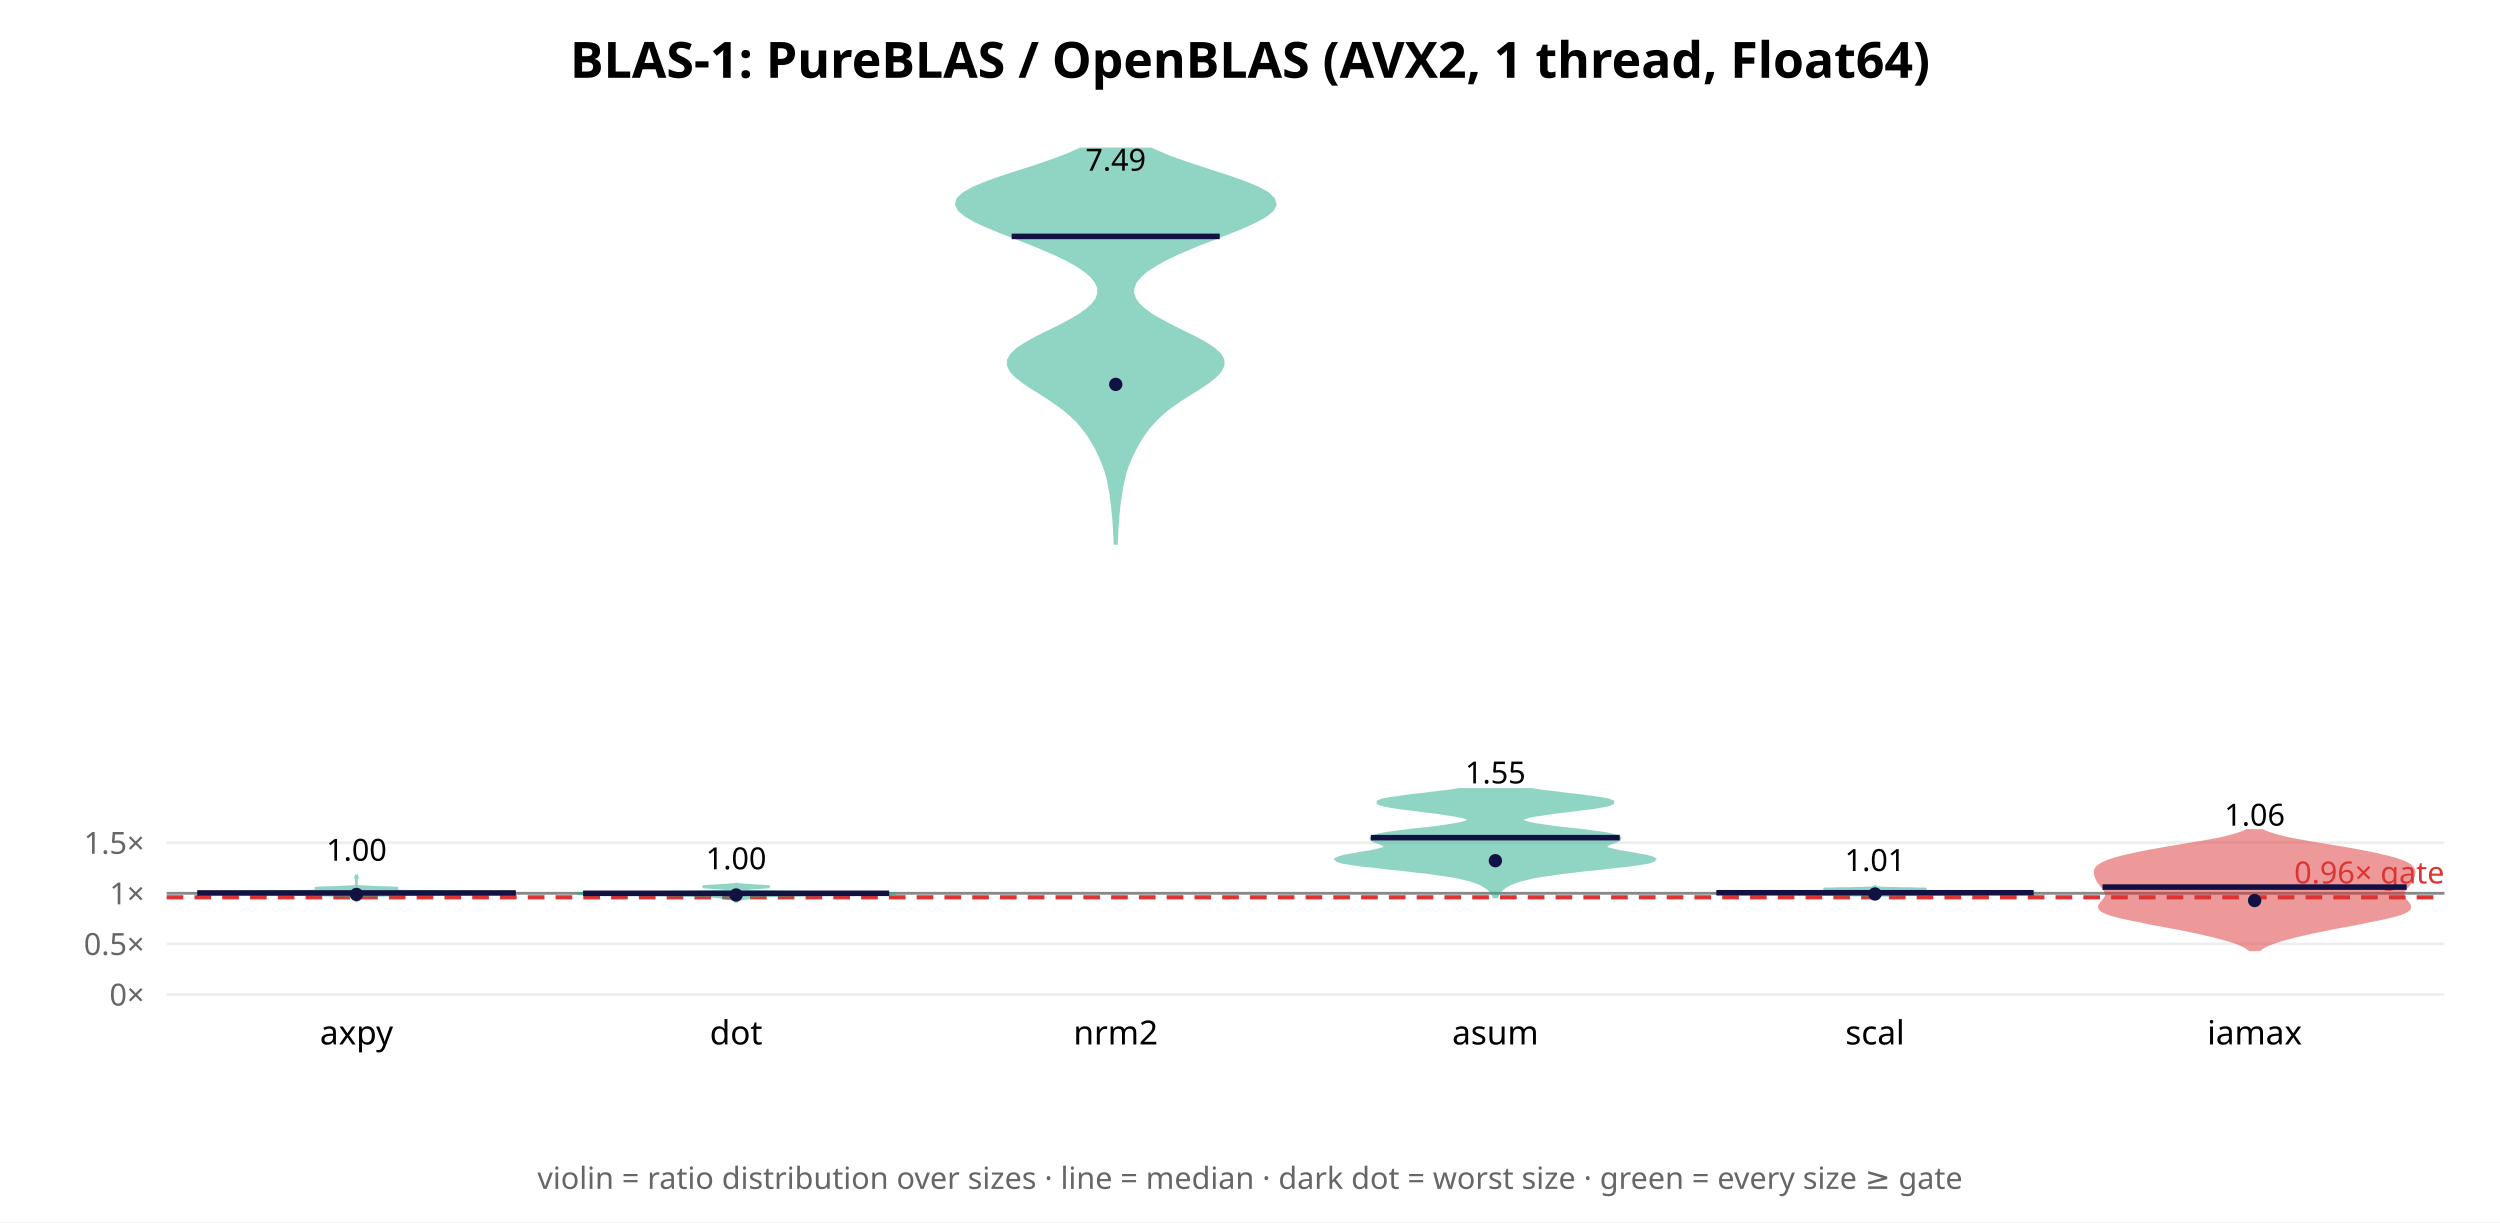
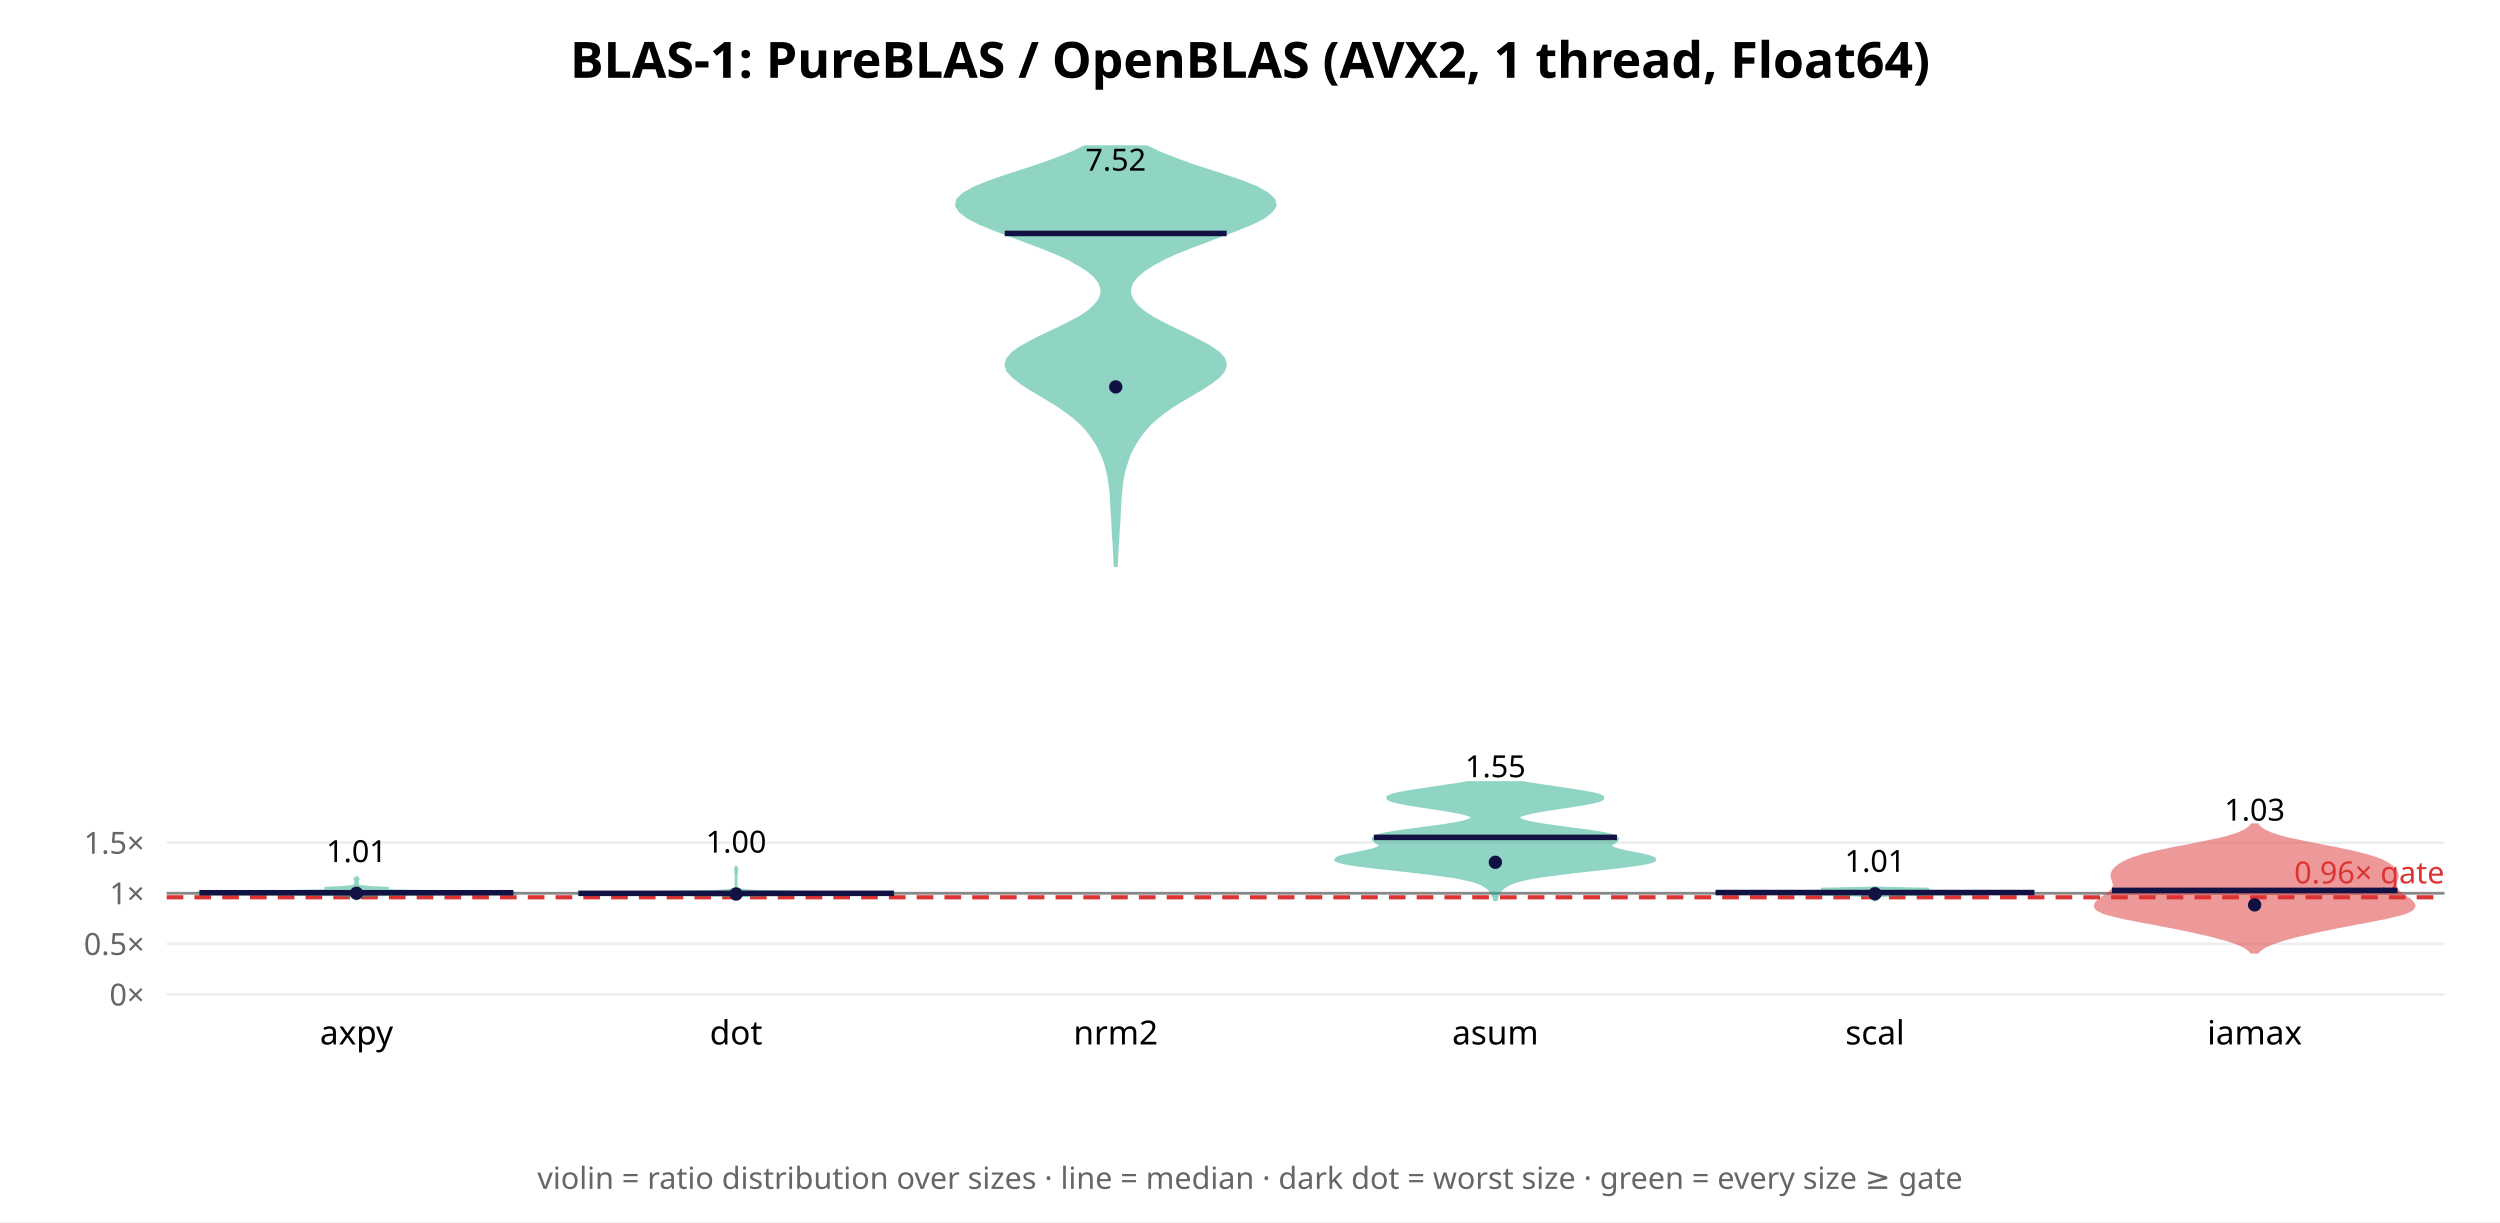
<svg xmlns="http://www.w3.org/2000/svg" width="900" height="440" font-family="sans-serif">
  <rect width="900" height="440" fill="white" />
  <text x="450.0" y="28" text-anchor="middle" font-size="18" font-weight="bold">BLAS-1: PureBLAS / OpenBLAS (AVX2, 1 thread, Float64)</text>
  <line x1="60" y1="358.0" x2="880" y2="358.0" stroke="#eee" />
  <text x="52" y="362.0" text-anchor="end" font-size="11" fill="#666">0×</text>
-   <line x1="60" y1="339.791" x2="880" y2="339.791" stroke="#eee" />
-   <text x="52" y="343.791" text-anchor="end" font-size="11" fill="#666">0.5×</text>
-   <line x1="60" y1="321.581" x2="880" y2="321.581" stroke="#eee" />
-   <text x="52" y="325.581" text-anchor="end" font-size="11" fill="#666">1×</text>
-   <line x1="60" y1="303.372" x2="880" y2="303.372" stroke="#eee" />
-   <text x="52" y="307.372" text-anchor="end" font-size="11" fill="#666">1.5×</text>
-   <line x1="60" y1="321.581" x2="880" y2="321.581" stroke="#888" stroke-width="1" />
-   <line x1="60" y1="323.038" x2="880" y2="323.038" stroke="#d33" stroke-width="1.5" stroke-dasharray="6 4" />
-   <text x="880" y="318.038" text-anchor="end" font-size="11" fill="#d33">0.96× gate</text>
-   <polygon points="128.3,324.8 128.3,324.7 128.3,324.5 128.4,324.4 128.4,324.3 128.5,324.1 128.7,324.0 128.9,323.8 129.2,323.7 129.5,323.6 129.7,323.4 129.7,323.3 129.6,323.1 129.8,323.0 130.4,322.8 131.2,322.7 132.4,322.6 134.1,322.4 137.6,322.3 143.4,322.1 152.0,322.0 162.6,321.9 173.8,321.7 182.5,321.6 185.7,321.4 182.1,321.3 172.7,321.2 160.3,321.0 147.8,320.9 138.1,320.7 132.5,320.6 130.4,320.5 131.0,320.3 133.8,320.2 138.2,320.0 142.3,319.9 143.3,319.8 140.6,319.6 135.9,319.5 132.0,319.3 129.7,319.2 128.7,319.1 128.4,318.9 128.4,318.8 128.3,318.6 128.3,318.5 128.3,318.4 128.3,318.2 128.3,318.1 128.3,317.9 128.3,317.8 128.3,317.7 128.3,317.5 128.3,317.4 128.3,317.2 128.3,317.1 128.3,317.0 128.3,316.8 128.3,316.7 128.3,316.5 128.4,316.4 128.4,316.3 128.5,316.1 128.6,316.0 128.6,315.8 128.6,315.7 128.5,315.5 128.4,315.4 128.4,315.3 128.3,315.1 128.3,315.0 128.3,314.8 128.3,314.8 128.3,315.0 128.3,315.1 128.3,315.3 128.3,315.4 128.2,315.5 128.1,315.7 128.0,315.8 128.0,316.0 128.1,316.1 128.2,316.3 128.3,316.4 128.3,316.5 128.3,316.7 128.3,316.8 128.3,317.0 128.3,317.1 128.3,317.2 128.3,317.4 128.3,317.5 128.3,317.7 128.3,317.8 128.3,317.9 128.3,318.1 128.3,318.2 128.3,318.4 128.3,318.5 128.3,318.6 128.3,318.8 128.2,318.9 127.9,319.1 127.0,319.2 124.7,319.3 120.7,319.5 116.1,319.6 113.3,319.8 114.4,319.9 118.5,320.0 122.9,320.2 125.7,320.3 126.3,320.5 124.2,320.6 118.5,320.7 108.8,320.9 96.4,321.0 84.0,321.2 74.6,321.3 70.9,321.4 74.1,321.6 82.9,321.7 94.0,321.9 104.7,322.0 113.2,322.1 119.1,322.3 122.5,322.4 124.3,322.6 125.4,322.7 126.3,322.8 126.9,323.0 127.0,323.1 127.0,323.3 126.9,323.4 127.1,323.6 127.5,323.7 127.8,323.8 128.0,324.0 128.2,324.1 128.3,324.3 128.3,324.4 128.3,324.5 128.3,324.7 128.3,324.8" fill="#2a8" opacity="0.5" stroke="#2a8" stroke-width="1" />
-   <line x1="71.0" y1="321.465" x2="185.7" y2="321.465" stroke="#114" stroke-width="2" />
-   <circle cx="128.333" cy="321.996" r="2.4" fill="#114" />
-   <text x="128.333" y="309.871" text-anchor="middle" font-size="11">1.00</text>
+   <line x1="60" y1="339.786" x2="880" y2="339.786" stroke="#eee" />
+   <text x="52" y="343.786" text-anchor="end" font-size="11" fill="#666">0.5×</text>
+   <line x1="60" y1="321.571" x2="880" y2="321.571" stroke="#eee" />
+   <text x="52" y="325.571" text-anchor="end" font-size="11" fill="#666">1×</text>
+   <line x1="60" y1="303.357" x2="880" y2="303.357" stroke="#eee" />
+   <text x="52" y="307.357" text-anchor="end" font-size="11" fill="#666">1.5×</text>
+   <line x1="60" y1="321.571" x2="880" y2="321.571" stroke="#888" stroke-width="1" />
+   <line x1="60" y1="323.028" x2="880" y2="323.028" stroke="#d33" stroke-width="1.5" stroke-dasharray="6 4" />
+   <text x="880" y="318.028" text-anchor="end" font-size="11" fill="#d33">0.96× gate</text>
+   <polygon points="128.3,324.1 128.3,323.9 128.3,323.8 128.4,323.7 128.4,323.6 128.5,323.5 128.6,323.3 128.7,323.2 128.8,323.1 128.9,323.0 129.3,322.9 129.8,322.7 130.6,322.6 131.6,322.5 132.7,322.4 134.3,322.2 137.5,322.1 143.4,322.0 153.1,321.9 165.9,321.8 178.4,321.6 185.7,321.5 185.2,321.4 178.0,321.3 168.1,321.2 159.2,321.0 152.5,320.9 147.3,320.8 142.4,320.7 138.0,320.6 134.7,320.4 133.5,320.3 134.4,320.2 136.7,320.1 139.0,319.9 139.9,319.8 138.8,319.7 136.4,319.6 133.8,319.5 131.7,319.3 130.4,319.2 129.7,319.1 129.3,319.0 129.1,318.9 128.9,318.7 128.8,318.6 128.7,318.5 128.7,318.4 128.7,318.2 128.7,318.1 128.7,318.0 128.7,317.9 128.7,317.8 128.7,317.6 128.6,317.5 128.5,317.4 128.5,317.3 128.4,317.2 128.4,317.0 128.5,316.9 128.6,316.8 128.8,316.7 128.9,316.6 128.9,316.4 128.8,316.3 128.7,316.2 128.6,316.1 128.4,315.9 128.4,315.8 128.3,315.7 128.3,315.6 128.3,315.5 128.3,315.5 128.3,315.6 128.3,315.7 128.3,315.8 128.2,315.9 128.1,316.1 128.0,316.2 127.9,316.3 127.8,316.4 127.8,316.6 127.9,316.7 128.1,316.8 128.2,316.9 128.2,317.0 128.2,317.2 128.2,317.3 128.1,317.4 128.1,317.5 128.0,317.6 128.0,317.8 128.0,317.9 128.0,318.0 128.0,318.1 128.0,318.2 128.0,318.4 127.9,318.5 127.9,318.6 127.7,318.7 127.6,318.9 127.3,319.0 126.9,319.1 126.2,319.2 124.9,319.3 122.9,319.5 120.2,319.6 117.8,319.7 116.8,319.8 117.7,319.9 120.0,320.1 122.2,320.2 123.2,320.3 122.0,320.4 118.7,320.6 114.2,320.7 109.4,320.8 104.1,320.9 97.5,321.0 88.5,321.2 78.6,321.3 71.4,321.4 70.9,321.5 78.3,321.6 90.7,321.8 103.5,321.9 113.3,322.0 119.2,322.1 122.3,322.2 124.0,322.4 125.1,322.5 126.0,322.6 126.8,322.7 127.4,322.9 127.7,323.0 127.9,323.1 128.0,323.2 128.1,323.3 128.2,323.5 128.2,323.6 128.3,323.7 128.3,323.8 128.3,323.9 128.3,324.1" fill="#2a8" opacity="0.5" stroke="#2a8" stroke-width="1" />
+   <line x1="71.8" y1="321.388" x2="184.8" y2="321.388" stroke="#114" stroke-width="2" />
+   <circle cx="128.333" cy="321.563" r="2.4" fill="#114" />
+   <text x="128.333" y="310.354" text-anchor="middle" font-size="11">1.01</text>
  <text x="128.333" y="376" text-anchor="middle" font-size="12">axpy</text>
-   <polygon points="265.1,324.5 265.1,324.4 265.2,324.3 265.3,324.3 265.4,324.2 265.6,324.1 265.8,324.0 266.0,323.9 266.2,323.8 266.5,323.7 266.9,323.6 267.3,323.6 267.8,323.5 268.4,323.4 269.1,323.3 269.6,323.2 270.1,323.1 270.5,323.0 270.8,322.9 271.2,322.9 271.8,322.8 272.8,322.7 274.5,322.6 277.2,322.5 281.0,322.4 286.0,322.3 292.1,322.2 298.9,322.1 305.8,322.1 312.3,322.0 317.7,321.9 321.2,321.8 322.4,321.7 321.0,321.6 317.1,321.5 311.2,321.4 303.8,321.4 295.9,321.3 288.2,321.2 281.5,321.1 276.0,321.0 271.9,320.9 269.1,320.8 267.3,320.7 266.2,320.7 265.6,320.6 265.3,320.5 265.2,320.4 265.2,320.3 265.3,320.2 265.5,320.1 265.9,320.0 266.5,320.0 267.5,319.9 268.8,319.8 270.3,319.7 272.1,319.6 273.9,319.5 275.5,319.4 276.6,319.3 277.0,319.3 276.8,319.2 275.8,319.1 274.3,319.0 272.6,318.9 270.8,318.8 269.1,318.7 267.8,318.6 266.8,318.5 266.0,318.5 265.6,318.4 265.3,318.3 264.7,318.3 264.4,318.4 264.0,318.5 263.2,318.5 262.2,318.6 260.9,318.7 259.2,318.8 257.4,318.9 255.7,319.0 254.2,319.1 253.2,319.2 253.0,319.3 253.4,319.3 254.5,319.4 256.1,319.5 257.9,319.6 259.7,319.7 261.2,319.8 262.5,319.9 263.5,320.0 264.1,320.0 264.5,320.1 264.7,320.2 264.8,320.3 264.8,320.4 264.7,320.5 264.4,320.6 263.8,320.7 262.7,320.7 260.9,320.8 258.1,320.9 254.0,321.0 248.5,321.1 241.8,321.2 234.1,321.3 226.2,321.4 218.8,321.4 212.9,321.5 209.0,321.6 207.6,321.7 208.8,321.8 212.3,321.9 217.7,322.0 224.2,322.1 231.1,322.1 237.9,322.2 244.0,322.3 249.0,322.4 252.8,322.5 255.5,322.6 257.2,322.7 258.2,322.8 258.8,322.9 259.2,322.9 259.5,323.0 259.9,323.1 260.4,323.2 260.9,323.3 261.6,323.4 262.2,323.5 262.7,323.6 263.1,323.6 263.5,323.7 263.8,323.8 264.0,323.9 264.2,324.0 264.4,324.1 264.6,324.2 264.7,324.3 264.8,324.3 264.9,324.4 264.9,324.5" fill="#2a8" opacity="0.5" stroke="#2a8" stroke-width="1" />
-   <line x1="209.9" y1="321.595" x2="320.1" y2="321.595" stroke="#114" stroke-width="2" />
-   <circle cx="265.0" cy="322.196" r="2.4" fill="#114" />
-   <text x="265.0" y="312.948" text-anchor="middle" font-size="11">1.00</text>
+   <polygon points="265.0,323.7 265.0,323.6 265.0,323.4 265.0,323.2 265.0,323.0 265.1,322.9 265.4,322.7 266.1,322.5 268.8,322.4 277.0,322.2 293.3,322.0 312.2,321.9 322.4,321.7 318.5,321.5 304.5,321.4 288.9,321.2 278.4,321.0 272.7,320.9 269.4,320.7 267.5,320.5 266.5,320.3 266.0,320.2 265.6,320.0 265.4,319.8 265.3,319.7 265.2,319.5 265.1,319.3 265.0,319.2 265.0,319.0 265.0,318.8 265.0,318.7 265.0,318.5 265.0,318.3 265.0,318.1 265.0,318.0 265.0,317.8 265.0,317.6 265.0,317.5 265.0,317.3 265.0,317.1 265.0,317.0 265.0,316.8 265.0,316.6 265.0,316.5 265.0,316.3 265.0,316.1 265.0,315.9 265.0,315.8 265.0,315.6 265.0,315.4 265.0,315.3 265.0,315.1 265.0,314.9 265.0,314.8 265.0,314.6 265.0,314.4 265.1,314.3 265.2,314.1 265.2,313.9 265.1,313.8 265.1,313.6 265.0,313.4 265.1,313.2 265.2,313.1 265.3,312.9 265.2,312.7 265.1,312.6 265.0,312.4 265.0,312.2 265.0,312.1 265.0,311.9 265.0,311.7 265.0,311.7 265.0,311.9 265.0,312.1 265.0,312.2 265.0,312.4 264.9,312.6 264.8,312.7 264.7,312.9 264.8,313.1 264.9,313.2 265.0,313.4 264.9,313.6 264.9,313.8 264.8,313.9 264.8,314.1 264.9,314.3 265.0,314.4 265.0,314.6 265.0,314.8 265.0,314.9 265.0,315.1 265.0,315.3 265.0,315.4 265.0,315.6 265.0,315.8 265.0,315.9 265.0,316.1 265.0,316.3 265.0,316.5 265.0,316.6 265.0,316.8 265.0,317.0 265.0,317.1 265.0,317.3 265.0,317.5 265.0,317.6 265.0,317.8 265.0,318.0 265.0,318.1 265.0,318.3 265.0,318.5 265.0,318.7 265.0,318.8 265.0,319.0 265.0,319.2 264.9,319.3 264.8,319.5 264.7,319.7 264.6,319.8 264.4,320.0 264.0,320.2 263.5,320.3 262.5,320.5 260.6,320.7 257.3,320.9 251.6,321.0 241.1,321.2 225.5,321.4 211.5,321.5 207.6,321.7 217.8,321.9 236.7,322.0 253.0,322.2 261.2,322.4 263.9,322.5 264.6,322.7 264.9,322.9 265.0,323.0 265.0,323.2 265.0,323.4 265.0,323.6 265.0,323.7" fill="#2a8" opacity="0.5" stroke="#2a8" stroke-width="1" />
+   <line x1="208.2" y1="321.599" x2="321.8" y2="321.599" stroke="#114" stroke-width="2" />
+   <circle cx="265.0" cy="321.851" r="2.4" fill="#114" />
+   <text x="265.0" y="306.942" text-anchor="middle" font-size="11">1.00</text>
  <text x="265.0" y="376" text-anchor="middle" font-size="12">dot</text>
-   <polygon points="401.9,195.6 402.0,193.6 402.1,191.6 402.2,189.6 402.4,187.6 402.5,185.6 402.7,183.6 402.9,181.6 403.2,179.6 403.5,177.6 403.8,175.6 404.2,173.6 404.7,171.6 405.2,169.6 405.9,167.6 406.7,165.6 407.6,163.6 408.6,161.6 409.7,159.6 410.9,157.6 412.3,155.6 413.8,153.6 415.6,151.6 417.6,149.6 419.9,147.6 422.6,145.6 425.5,143.6 428.7,141.6 431.9,139.6 434.9,137.6 437.4,135.6 439.3,133.6 440.3,131.6 440.3,129.6 439.2,127.6 437.0,125.6 434.0,123.6 430.3,121.6 426.3,119.6 422.2,117.6 418.4,115.6 414.9,113.6 412.1,111.6 409.9,109.6 408.5,107.6 407.8,105.6 407.9,103.6 408.7,101.6 410.3,99.6 412.5,97.6 415.5,95.6 419.0,93.6 423.1,91.6 427.7,89.6 432.6,87.6 437.8,85.6 442.9,83.6 447.8,81.6 452.1,79.6 455.7,77.6 458.1,75.6 459.1,73.6 458.5,71.6 456.4,69.6 452.8,67.6 447.9,65.6 442.2,63.6 436.0,61.6 429.9,59.6 424.0,57.6 418.8,55.6 414.3,53.6 389.0,53.6 384.6,55.6 379.3,57.6 373.5,59.6 367.3,61.6 361.1,63.6 355.4,65.6 350.6,67.6 347.0,69.6 344.8,71.6 344.3,73.6 345.3,75.6 347.7,77.6 351.2,79.6 355.6,81.6 360.4,83.6 365.6,85.6 370.7,87.6 375.6,89.6 380.2,91.6 384.3,93.6 387.9,95.6 390.8,97.6 393.1,99.6 394.6,101.6 395.5,103.6 395.5,105.6 394.9,107.6 393.4,109.6 391.2,111.6 388.4,113.6 384.9,115.6 381.1,117.6 377.0,119.6 373.0,121.6 369.4,123.6 366.3,125.6 364.2,127.6 363.0,129.6 363.0,131.6 364.0,133.6 365.9,135.6 368.5,137.6 371.5,139.6 374.7,141.6 377.8,143.6 380.7,145.6 383.4,147.6 385.7,149.6 387.8,151.6 389.5,153.6 391.1,155.6 392.4,157.6 393.6,159.6 394.8,161.6 395.7,163.6 396.6,165.6 397.4,167.6 398.1,169.6 398.7,171.6 399.1,173.6 399.5,175.6 399.9,177.6 400.1,179.6 400.4,181.6 400.6,183.6 400.8,185.6 401.0,187.6 401.1,189.6 401.2,191.6 401.3,193.6 401.4,195.6" fill="#2a8" opacity="0.5" stroke="#2a8" stroke-width="1" />
-   <line x1="364.2" y1="85.105" x2="439.1" y2="85.105" stroke="#114" stroke-width="2" />
-   <circle cx="401.667" cy="138.38" r="2.4" fill="#114" />
-   <text x="401.667" y="61.434" text-anchor="middle" font-size="11">7.49</text>
+   <polygon points="401.9,203.6 402.0,201.5 402.1,199.3 402.2,197.2 402.4,195.1 402.5,193.0 402.6,190.8 402.8,188.7 402.9,186.6 403.0,184.5 403.1,182.3 403.2,180.2 403.4,178.1 403.6,176.0 403.8,173.8 404.2,171.7 404.6,169.6 405.2,167.5 405.9,165.4 406.7,163.2 407.8,161.1 409.0,159.0 410.4,156.9 412.1,154.7 414.0,152.6 416.3,150.5 419.0,148.4 422.1,146.2 425.5,144.1 429.1,142.0 432.6,139.9 436.0,137.7 438.7,135.6 440.5,133.5 441.2,131.4 440.6,129.2 438.8,127.1 435.8,125.0 432.0,122.9 427.6,120.7 423.1,118.6 418.8,116.5 414.9,114.4 411.7,112.3 409.2,110.1 407.6,108.0 406.7,105.9 406.7,103.8 407.5,101.6 409.2,99.5 411.6,97.4 414.8,95.3 418.8,93.1 423.4,91.0 428.6,88.9 434.3,86.8 440.0,84.6 445.6,82.5 450.7,80.4 454.9,78.3 457.7,76.1 459.1,74.0 458.6,71.9 456.4,69.8 452.6,67.6 447.4,65.5 441.3,63.4 434.8,61.3 428.4,59.2 422.4,57.0 417.2,54.9 412.8,52.8 390.5,52.8 386.2,54.9 380.9,57.0 374.9,59.2 368.5,61.3 362.0,63.4 356.0,65.5 350.8,67.6 346.9,69.8 344.7,71.9 344.3,74.0 345.6,76.1 348.5,78.3 352.6,80.4 357.7,82.5 363.3,84.6 369.1,86.8 374.7,88.9 379.9,91.0 384.6,93.1 388.5,95.3 391.8,97.4 394.2,99.5 395.8,101.6 396.6,103.8 396.6,105.9 395.8,108.0 394.1,110.1 391.7,112.3 388.4,114.4 384.5,116.5 380.2,118.6 375.7,120.7 371.3,122.9 367.5,125.0 364.5,127.1 362.7,129.2 362.1,131.4 362.8,133.5 364.7,135.6 367.4,137.7 370.7,139.9 374.3,142.0 377.8,144.1 381.2,146.2 384.3,148.4 387.0,150.5 389.3,152.6 391.3,154.7 392.9,156.9 394.4,159.0 395.6,161.1 396.6,163.2 397.5,165.4 398.2,167.5 398.7,169.6 399.2,171.7 399.5,173.8 399.8,176.0 400.0,178.1 400.1,180.2 400.2,182.3 400.3,184.5 400.5,186.6 400.6,188.7 400.7,190.8 400.8,193.0 401.0,195.1 401.1,197.2 401.2,199.3 401.3,201.5 401.4,203.6" fill="#2a8" opacity="0.5" stroke="#2a8" stroke-width="1" />
+   <line x1="361.7" y1="84.041" x2="441.6" y2="84.041" stroke="#114" stroke-width="2" />
+   <circle cx="401.667" cy="139.282" r="2.4" fill="#114" />
+   <text x="401.667" y="61.434" text-anchor="middle" font-size="11">7.52</text>
  <text x="401.667" y="376" text-anchor="middle" font-size="12">nrm2</text>
-   <polygon points="538.9,322.9 539.1,322.4 539.3,321.8 539.7,321.3 540.1,320.7 540.6,320.2 541.3,319.7 542.0,319.1 543.0,318.6 544.1,318.0 545.5,317.5 547.2,316.9 549.2,316.4 551.6,315.8 554.5,315.3 558.0,314.8 562.0,314.2 566.4,313.7 571.3,313.1 576.5,312.6 581.6,312.0 586.3,311.5 590.4,310.9 593.5,310.4 595.3,309.8 595.7,309.3 594.8,308.8 592.7,308.2 589.8,307.7 586.5,307.1 583.3,306.6 580.7,306.0 578.8,305.5 578.0,304.9 578.1,304.4 579.1,303.9 580.5,303.3 581.9,302.8 583.0,302.2 583.2,301.7 582.4,301.1 580.5,300.6 577.6,300.0 573.7,299.5 569.3,298.9 564.6,298.4 560.1,297.9 556.0,297.3 552.6,296.8 550.0,296.2 548.4,295.7 547.9,295.1 548.5,294.6 550.1,294.0 552.7,293.5 556.1,293.0 560.1,292.4 564.5,291.9 569.0,291.3 573.2,290.8 576.7,290.2 579.3,289.7 580.6,289.1 580.6,288.6 579.2,288.0 576.6,287.5 573.0,287.0 568.7,286.4 564.1,285.9 559.5,285.3 555.2,284.8 551.3,284.2 525.4,284.2 521.5,284.8 517.1,285.3 512.5,285.9 507.9,286.4 503.7,287.0 500.1,287.5 497.5,288.0 496.1,288.6 496.1,289.1 497.4,289.7 500.0,290.2 503.5,290.8 507.7,291.3 512.2,291.9 516.6,292.4 520.6,293.0 524.0,293.5 526.6,294.0 528.2,294.6 528.7,295.1 528.2,295.7 526.7,296.2 524.1,296.8 520.7,297.3 516.6,297.9 512.0,298.4 507.4,298.9 502.9,299.5 499.1,300.0 496.1,300.6 494.2,301.1 493.5,301.7 493.7,302.2 494.7,302.8 496.2,303.3 497.6,303.9 498.5,304.4 498.7,304.9 497.9,305.5 496.0,306.0 493.3,306.6 490.1,307.1 486.8,307.7 483.9,308.2 481.9,308.8 480.9,309.3 481.4,309.8 483.2,310.4 486.3,310.9 490.3,311.5 495.1,312.0 500.2,312.6 505.3,313.1 510.2,313.7 514.7,314.2 518.7,314.8 522.1,315.3 525.1,315.8 527.5,316.4 529.5,316.9 531.2,317.5 532.6,318.0 533.7,318.6 534.6,319.1 535.4,319.7 536.0,320.2 536.6,320.7 537.0,321.3 537.3,321.8 537.6,322.4 537.8,322.9" fill="#2a8" opacity="0.5" stroke="#2a8" stroke-width="1" />
-   <line x1="493.5" y1="301.557" x2="583.1" y2="301.557" stroke="#114" stroke-width="2" />
-   <circle cx="538.333" cy="309.85" r="2.4" fill="#114" />
-   <text x="538.333" y="282.036" text-anchor="middle" font-size="11">1.55</text>
+   <polygon points="538.7,323.9 538.9,323.3 539.0,322.7 539.3,322.1 539.6,321.5 539.9,320.9 540.4,320.3 541.0,319.7 541.8,319.1 542.9,318.5 544.2,317.9 545.9,317.3 548.0,316.7 550.7,316.1 554.0,315.5 557.9,315.0 562.4,314.4 567.4,313.8 572.8,313.2 578.3,312.6 583.6,312.0 588.3,311.4 592.0,310.8 594.6,310.2 595.7,309.6 595.5,309.0 593.9,308.4 591.5,307.8 588.5,307.2 585.4,306.6 582.8,306.0 580.9,305.4 579.9,304.8 579.8,304.2 580.4,303.7 581.3,303.1 582.1,302.5 582.3,301.9 581.8,301.3 580.2,300.7 577.6,300.1 574.1,299.5 569.9,298.9 565.3,298.3 560.8,297.7 556.5,297.1 552.8,296.5 549.9,295.9 547.9,295.3 546.8,294.7 546.7,294.1 547.5,293.5 549.2,293.0 551.7,292.4 554.9,291.8 558.6,291.2 562.6,290.6 566.6,290.0 570.3,289.4 573.4,288.8 575.7,288.2 576.9,287.6 577.0,287.0 576.0,286.4 573.9,285.8 570.8,285.2 567.2,284.6 563.2,284.0 559.1,283.4 555.1,282.8 551.5,282.3 548.3,281.7 528.3,281.7 525.2,282.3 521.5,282.8 517.6,283.4 513.5,284.0 509.5,284.6 505.8,285.2 502.8,285.8 500.7,286.4 499.6,287.0 499.7,287.6 501.0,288.2 503.3,288.8 506.4,289.4 510.1,290.0 514.1,290.6 518.0,291.2 521.7,291.8 524.9,292.4 527.5,293.0 529.2,293.5 530.0,294.1 529.9,294.7 528.8,295.3 526.8,295.9 523.9,296.5 520.2,297.1 515.9,297.7 511.3,298.3 506.8,298.9 502.6,299.5 499.0,300.1 496.4,300.7 494.9,301.3 494.3,301.9 494.6,302.5 495.4,303.1 496.3,303.7 496.8,304.2 496.7,304.8 495.7,305.4 493.9,306.0 491.2,306.6 488.2,307.2 485.2,307.8 482.7,308.4 481.2,309.0 480.9,309.6 482.1,310.2 484.6,310.8 488.4,311.4 493.1,312.0 498.4,312.6 503.8,313.2 509.2,313.8 514.2,314.4 518.8,315.0 522.7,315.5 525.9,316.1 528.6,316.7 530.8,317.3 532.5,317.9 533.8,318.5 534.8,319.1 535.6,319.7 536.3,320.3 536.7,320.9 537.1,321.5 537.4,322.1 537.6,322.7 537.8,323.3 538.0,323.9" fill="#2a8" opacity="0.5" stroke="#2a8" stroke-width="1" />
+   <line x1="494.6" y1="301.46" x2="582.1" y2="301.46" stroke="#114" stroke-width="2" />
+   <circle cx="538.333" cy="310.42" r="2.4" fill="#114" />
+   <text x="538.333" y="279.801" text-anchor="middle" font-size="11">1.55</text>
  <text x="538.333" y="376" text-anchor="middle" font-size="12">asum</text>
-   <polygon points="675.0,322.8 675.1,322.8 675.1,322.7 675.2,322.7 675.3,322.6 675.5,322.6 675.7,322.5 675.9,322.5 676.3,322.4 676.9,322.4 677.7,322.3 678.9,322.3 680.6,322.2 683.0,322.2 686.2,322.1 690.0,322.1 694.4,322.0 699.0,322.0 703.7,321.9 708.0,321.8 712.0,321.8 715.6,321.7 719.0,321.7 722.5,321.6 725.8,321.6 728.9,321.5 731.3,321.5 732.4,321.4 731.9,321.4 729.7,321.3 726.0,321.3 721.5,321.2 716.5,321.2 711.8,321.1 707.5,321.1 703.7,321.0 700.3,321.0 696.9,320.9 693.5,320.9 690.0,320.8 686.7,320.8 683.7,320.7 681.3,320.6 679.6,320.6 678.8,320.5 678.7,320.5 679.6,320.4 681.3,320.4 683.7,320.3 686.6,320.3 689.5,320.2 691.9,320.2 693.4,320.1 693.6,320.1 692.5,320.0 690.4,320.0 687.5,319.9 684.6,319.9 681.8,319.8 679.6,319.8 678.0,319.7 676.9,319.7 676.2,319.6 675.8,319.6 675.6,319.5 675.4,319.5 675.3,319.4 675.2,319.3 675.2,319.3 675.1,319.2 675.1,319.2 675.0,319.1 675.0,319.1 674.9,319.2 674.9,319.2 674.8,319.3 674.8,319.3 674.7,319.4 674.6,319.5 674.4,319.5 674.2,319.6 673.8,319.6 673.1,319.7 672.0,319.7 670.4,319.8 668.2,319.8 665.4,319.9 662.5,319.9 659.6,320.0 657.5,320.0 656.4,320.1 656.6,320.1 658.1,320.2 660.5,320.2 663.4,320.3 666.3,320.3 668.7,320.4 670.4,320.4 671.3,320.5 671.2,320.5 670.4,320.6 668.7,320.6 666.3,320.7 663.3,320.8 660.0,320.8 656.5,320.9 653.1,320.9 649.7,321.0 646.3,321.0 642.5,321.1 638.2,321.1 633.5,321.2 628.5,321.2 624.0,321.3 620.3,321.3 618.1,321.4 617.6,321.4 618.7,321.5 621.1,321.5 624.2,321.6 627.5,321.6 631.0,321.7 634.4,321.7 638.0,321.8 642.0,321.8 646.3,321.9 651.0,322.0 655.6,322.0 660.0,322.1 663.8,322.1 667.0,322.2 669.4,322.2 671.1,322.3 672.3,322.3 673.1,322.4 673.7,322.4 674.1,322.5 674.3,322.5 674.5,322.6 674.7,322.6 674.8,322.7 674.9,322.7 674.9,322.8 675.0,322.8" fill="#2a8" opacity="0.5" stroke="#2a8" stroke-width="1" />
-   <line x1="617.9" y1="321.386" x2="732.1" y2="321.386" stroke="#114" stroke-width="2" />
-   <circle cx="675.0" cy="321.838" r="2.4" fill="#114" />
-   <text x="675.0" y="313.556" text-anchor="middle" font-size="11">1.01</text>
+   <polygon points="675.0,324.4 675.0,324.4 675.0,324.3 675.1,324.2 675.2,324.1 675.2,324.1 675.3,324.0 675.4,323.9 675.4,323.9 675.3,323.8 675.3,323.7 675.2,323.6 675.1,323.6 675.1,323.5 675.0,323.4 675.0,323.4 675.0,323.3 675.0,323.2 675.0,323.1 675.0,323.1 675.0,323.0 675.0,322.9 675.1,322.9 675.2,322.8 675.5,322.7 675.9,322.6 676.5,322.6 677.2,322.5 678.2,322.4 679.3,322.3 680.7,322.3 682.7,322.2 685.3,322.1 688.7,322.1 692.7,322.0 697.3,321.9 702.1,321.8 707.0,321.8 711.9,321.7 717.0,321.6 722.2,321.6 727.0,321.5 730.7,321.4 732.4,321.3 731.6,321.3 728.2,321.2 722.6,321.1 715.6,321.1 707.9,321.0 700.2,320.9 693.0,320.8 687.0,320.8 682.7,320.7 680.3,320.6 679.5,320.5 680.4,320.5 682.8,320.4 686.3,320.3 690.1,320.3 693.2,320.2 694.4,320.1 693.3,320.0 690.1,320.0 685.9,319.9 682.0,319.8 678.9,319.8 676.9,319.7 675.9,319.6 675.3,319.5 675.1,319.5 675.0,319.4 675.0,319.3 675.0,319.3 675.0,319.4 674.9,319.5 674.7,319.5 674.1,319.6 673.1,319.7 671.1,319.8 668.0,319.8 664.1,319.9 659.9,320.0 656.7,320.0 655.6,320.1 656.8,320.2 659.9,320.3 663.7,320.3 667.2,320.4 669.6,320.5 670.5,320.5 669.7,320.6 667.3,320.7 663.0,320.8 657.0,320.8 649.8,320.9 642.1,321.0 634.4,321.1 627.4,321.1 621.8,321.2 618.4,321.3 617.6,321.3 619.3,321.4 623.0,321.5 627.8,321.6 633.0,321.6 638.1,321.7 643.0,321.8 647.9,321.8 652.7,321.9 657.3,322.0 661.3,322.1 664.7,322.1 667.3,322.2 669.3,322.3 670.7,322.3 671.8,322.4 672.8,322.5 673.5,322.6 674.1,322.6 674.5,322.7 674.8,322.8 674.9,322.9 675.0,322.9 675.0,323.0 675.0,323.1 675.0,323.1 675.0,323.2 675.0,323.3 675.0,323.4 675.0,323.4 674.9,323.5 674.9,323.6 674.8,323.6 674.7,323.7 674.7,323.8 674.6,323.9 674.6,323.9 674.7,324.0 674.8,324.1 674.8,324.1 674.9,324.2 675.0,324.3 675.0,324.4 675.0,324.4" fill="#2a8" opacity="0.5" stroke="#2a8" stroke-width="1" />
+   <line x1="617.6" y1="321.32" x2="732.4" y2="321.32" stroke="#114" stroke-width="2" />
+   <circle cx="675.0" cy="321.753" r="2.4" fill="#114" />
+   <text x="675.0" y="313.875" text-anchor="middle" font-size="11">1.01</text>
  <text x="675.0" y="376" text-anchor="middle" font-size="12">scal</text>
-   <polygon points="813.4,341.9 814.2,341.3 815.2,340.7 816.4,340.1 817.9,339.5 819.6,338.9 821.5,338.3 823.7,337.7 826.0,337.1 828.5,336.5 831.1,335.9 833.9,335.3 836.8,334.7 839.8,334.1 843.0,333.5 846.2,332.9 849.5,332.3 852.7,331.6 855.8,331.0 858.6,330.4 861.2,329.8 863.3,329.2 865.1,328.6 866.3,328.0 867.1,327.4 867.5,326.8 867.5,326.2 867.2,325.6 866.8,325.0 866.2,324.4 865.7,323.8 865.3,323.2 865.1,322.6 865.0,322.0 865.1,321.4 865.4,320.8 865.8,320.2 866.2,319.6 866.7,319.0 867.2,318.4 867.6,317.8 868.0,317.2 868.4,316.6 868.6,315.9 868.9,315.3 869.0,314.7 869.1,314.1 869.0,313.5 868.8,312.9 868.4,312.3 867.8,311.7 866.9,311.1 865.7,310.5 864.2,309.9 862.4,309.3 860.2,308.7 857.8,308.1 855.2,307.5 852.2,306.9 849.1,306.3 845.8,305.7 842.3,305.1 838.7,304.5 835.0,303.9 831.5,303.3 828.1,302.7 824.9,302.1 822.0,301.5 819.5,300.8 817.5,300.2 815.8,299.6 814.5,299.0 808.8,299.0 807.5,299.6 805.9,300.2 803.8,300.8 801.3,301.5 798.5,302.1 795.3,302.7 791.9,303.3 788.3,303.9 784.7,304.5 781.1,305.1 777.6,305.7 774.2,306.3 771.1,306.9 768.2,307.5 765.5,308.1 763.1,308.7 761.0,309.3 759.2,309.9 757.7,310.5 756.5,311.1 755.6,311.7 754.9,312.3 754.5,312.9 754.3,313.5 754.3,314.1 754.3,314.7 754.5,315.3 754.7,315.9 755.0,316.6 755.3,317.2 755.7,317.8 756.2,318.4 756.6,319.0 757.1,319.6 757.6,320.2 757.9,320.8 758.2,321.4 758.3,322.0 758.3,322.6 758.0,323.2 757.6,323.8 757.1,324.4 756.6,325.0 756.1,325.6 755.8,326.2 755.8,326.8 756.2,327.4 757.0,328.0 758.3,328.6 760.0,329.2 762.2,329.8 764.7,330.4 767.6,331.0 770.6,331.6 773.8,332.3 777.1,332.9 780.3,333.5 783.5,334.1 786.5,334.7 789.4,335.3 792.2,335.9 794.8,336.5 797.3,337.1 799.6,337.7 801.8,338.3 803.7,338.9 805.5,339.5 806.9,340.1 808.2,340.7 809.1,341.3 809.9,341.9" fill="#d33" opacity="0.5" stroke="#d33" stroke-width="1" />
-   <line x1="756.9" y1="319.348" x2="866.4" y2="319.348" stroke="#114" stroke-width="2" />
-   <circle cx="811.667" cy="324.189" r="2.4" fill="#114" />
-   <text x="811.667" y="297.245" text-anchor="middle" font-size="11">1.06</text>
+   <polygon points="812.8,342.8 813.4,342.1 814.2,341.5 815.2,340.8 816.5,340.2 818.1,339.5 819.9,338.9 822.0,338.2 824.3,337.6 826.7,336.9 829.4,336.3 832.1,335.7 835.1,335.0 838.2,334.4 841.4,333.7 844.8,333.1 848.2,332.4 851.7,331.8 855.1,331.1 858.3,330.5 861.2,329.8 863.8,329.2 865.8,328.6 867.4,327.9 868.4,327.3 868.9,326.6 869.1,326.0 868.8,325.3 868.3,324.7 867.6,324.0 866.7,323.4 865.8,322.8 864.9,322.1 864.0,321.5 863.3,320.8 862.8,320.2 862.4,319.5 862.2,318.9 862.3,318.2 862.4,317.6 862.6,316.9 862.8,316.3 863.0,315.7 863.0,315.0 862.9,314.4 862.6,313.7 862.2,313.1 861.6,312.4 860.8,311.8 859.8,311.1 858.7,310.5 857.4,309.8 855.8,309.2 854.0,308.6 851.8,307.9 849.3,307.3 846.6,306.6 843.5,306.0 840.3,305.3 836.9,304.7 833.6,304.0 830.3,303.4 827.2,302.7 824.3,302.1 821.8,301.5 819.6,300.8 817.7,300.2 816.1,299.5 814.9,298.9 813.9,298.2 813.2,297.6 812.7,296.9 810.7,296.9 810.1,297.6 809.4,298.2 808.5,298.9 807.2,299.5 805.7,300.2 803.8,300.8 801.6,301.5 799.0,302.1 796.1,302.7 793.0,303.4 789.8,304.0 786.4,304.7 783.0,305.3 779.8,306.0 776.8,306.6 774.0,307.3 771.5,307.9 769.4,308.6 767.5,309.2 766.0,309.8 764.6,310.5 763.5,311.1 762.6,311.8 761.8,312.4 761.1,313.1 760.7,313.7 760.4,314.4 760.3,315.0 760.3,315.7 760.5,316.3 760.7,316.9 760.9,317.6 761.1,318.2 761.1,318.9 760.9,319.5 760.6,320.2 760.0,320.8 759.3,321.5 758.4,322.1 757.5,322.8 756.6,323.4 755.8,324.0 755.0,324.7 754.5,325.3 754.3,326.0 754.4,326.6 754.9,327.3 756.0,327.9 757.5,328.6 759.6,329.2 762.1,329.8 765.0,330.5 768.2,331.1 771.6,331.8 775.1,332.4 778.6,333.1 781.9,333.7 785.2,334.4 788.3,335.0 791.2,335.7 794.0,336.3 796.6,336.9 799.0,337.6 801.3,338.2 803.4,338.9 805.2,339.5 806.8,340.2 808.1,340.8 809.1,341.5 809.9,342.1 810.5,342.8" fill="#d33" opacity="0.5" stroke="#d33" stroke-width="1" />
+   <line x1="760.3" y1="320.542" x2="863.1" y2="320.542" stroke="#114" stroke-width="2" />
+   <circle cx="811.667" cy="325.761" r="2.4" fill="#114" />
+   <text x="811.667" y="295.432" text-anchor="middle" font-size="11">1.03</text>
  <text x="811.667" y="376" text-anchor="middle" font-size="12">iamax</text>
  <text x="450.0" y="428" text-anchor="middle" font-size="11" fill="#666">violin = ratio distribution over sizes · line = median · dark dot = worst size · green = every size ≥ gate</text>
</svg>
